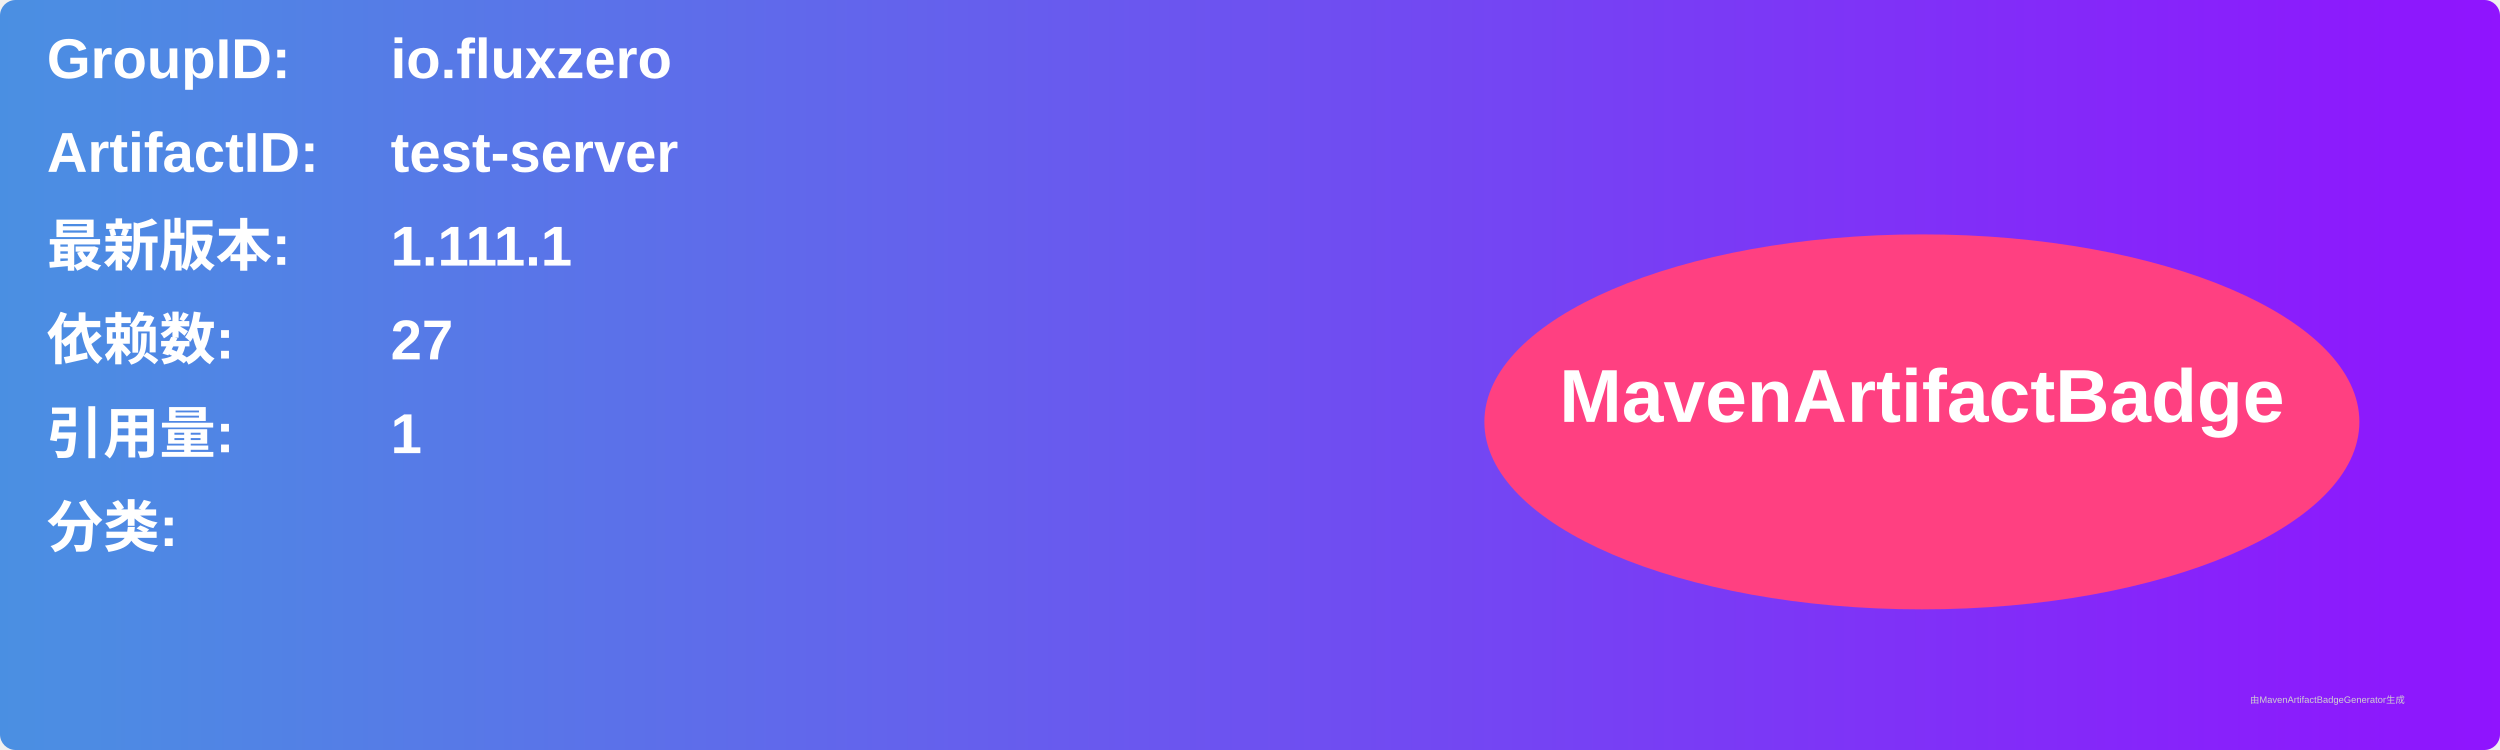
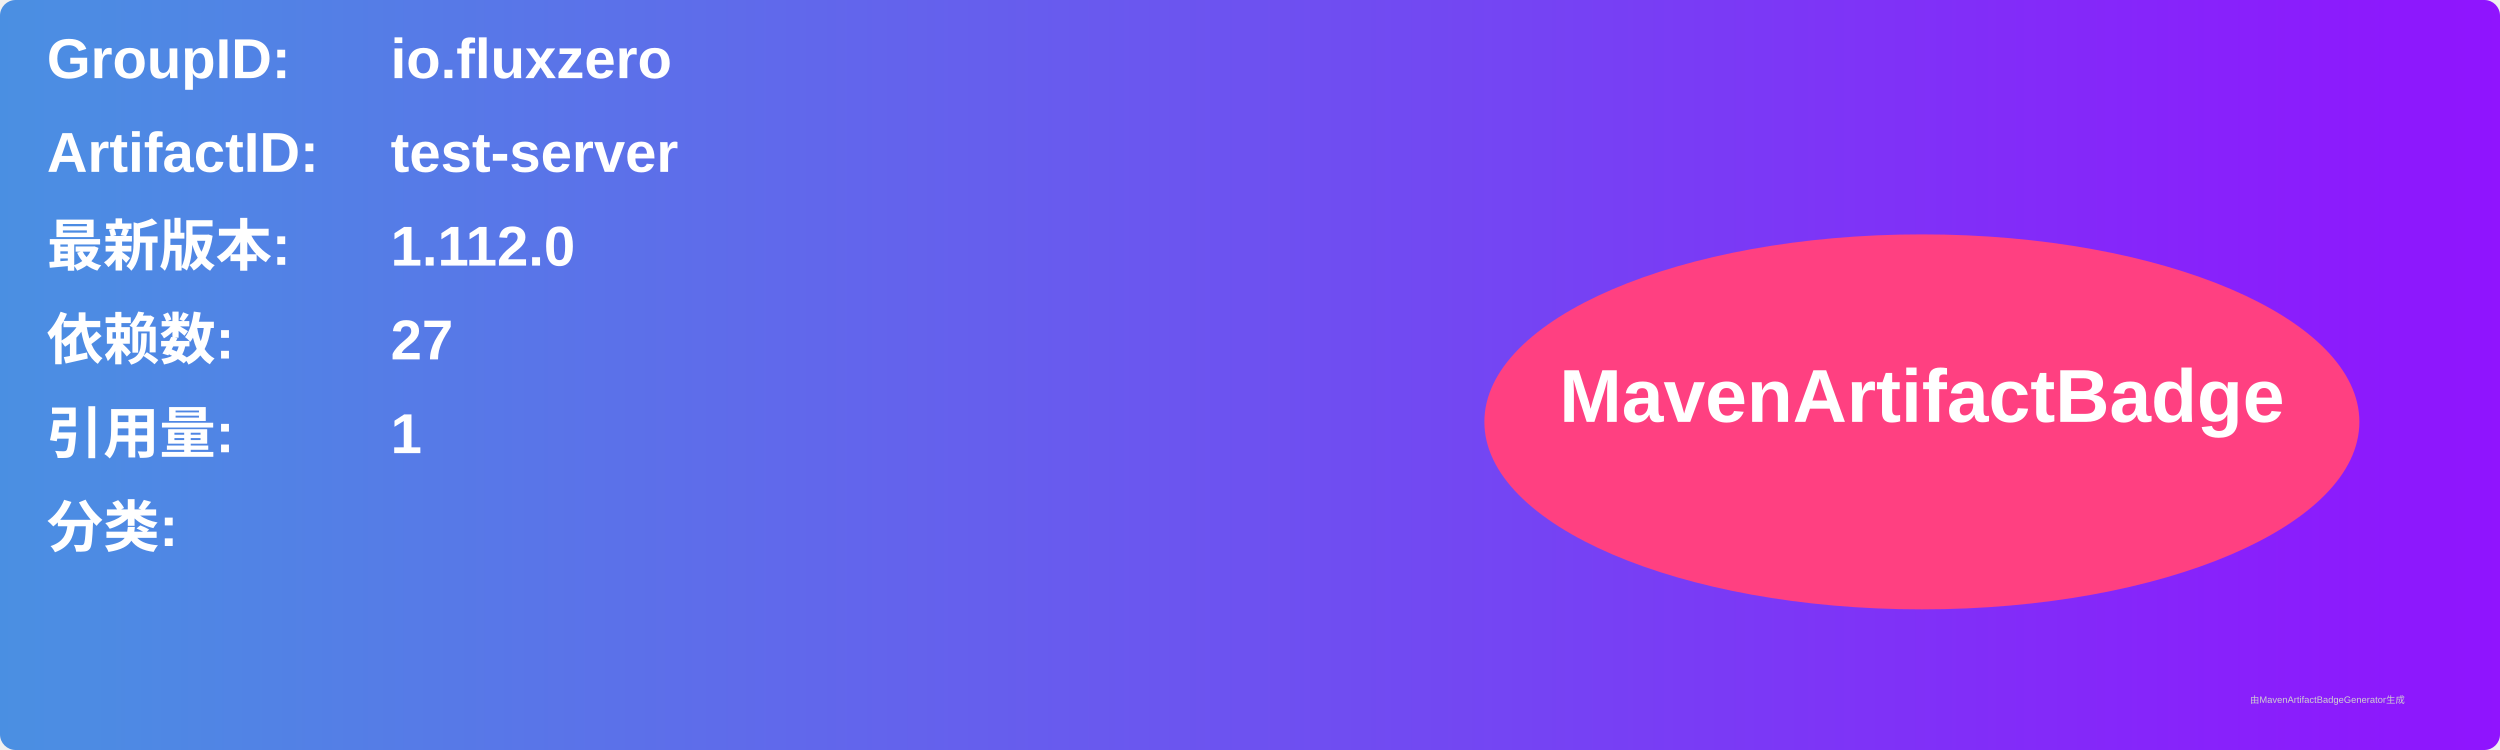
<svg xmlns="http://www.w3.org/2000/svg" width="800" height="240" viewBox="0 0 800 240">
  <linearGradient id="grad" x1="0%" y1="0%" x2="100%" y2="0%">
    <stop offset="0%" stop-color="#4a90e2" />
    <stop offset="100%" stop-color="#9013fe" />
  </linearGradient>
  <rect width="100%" height="100%" rx="5" ry="5" fill="url(#grad)" />
  <g transform="translate(15, 15)">
    <text x="0" y="10" font-family="Arial" font-size="18" fill="white" font-weight="bold" width="260">GroupID:</text>
    <text x="110" y="10" font-family="Arial" font-size="18" fill="white" font-weight="bold" width="460">io.fluxzero</text>
    <text x="0" y="40" font-family="Arial" font-size="18" fill="white" font-weight="bold" width="260">ArtifactID:</text>
    <text x="110" y="40" font-family="Arial" font-size="18" fill="white" font-weight="bold" width="460">test-server</text>
    <text x="0" y="70" font-family="Arial" font-size="18" fill="white" font-weight="bold">最新版本:</text>
    <text x="110" y="70" font-family="Arial" font-size="18" fill="white" font-weight="bold">
-       <tspan font-weight="bold">1.111.1</tspan>
+       <tspan font-weight="bold">1.112.0</tspan>
    </text>
    <text x="0" y="100" font-family="Arial" font-size="18" fill="white" font-weight="bold">依赖数: </text>
    <text x="110" y="100" font-family="Arial" font-size="18" fill="white">
      <tspan font-weight="bold">27</tspan>
    </text>
    <text x="0" y="130" font-family="Arial" font-size="18" fill="white" font-weight="bold">引用量: </text>
    <text x="110" y="130" font-family="Arial" font-size="18" fill="white">
      <tspan font-weight="bold">1</tspan>
    </text>
    <text x="0" y="160" font-family="Arial" font-size="18" fill="white" font-weight="bold">分类:</text>
    <text x="10" y="190" font-family="Arial" font-size="10" fill="white">
      <tspan font-weight="bold" />
    </text>
    <ellipse cx="600" cy="120" rx="140" ry="60" fill="#ff4081" />
    <text x="600" y="120" text-anchor="middle" font-family="Arial" font-size="24" fill="white" font-weight="bold">MavenArtifactBadge</text>
  </g>
  <text x="720" y="225" font-family="Arial" font-size="3" fill="#d0d0d0">由MavenArtifactBadgeGenerator生成</text>
</svg>
